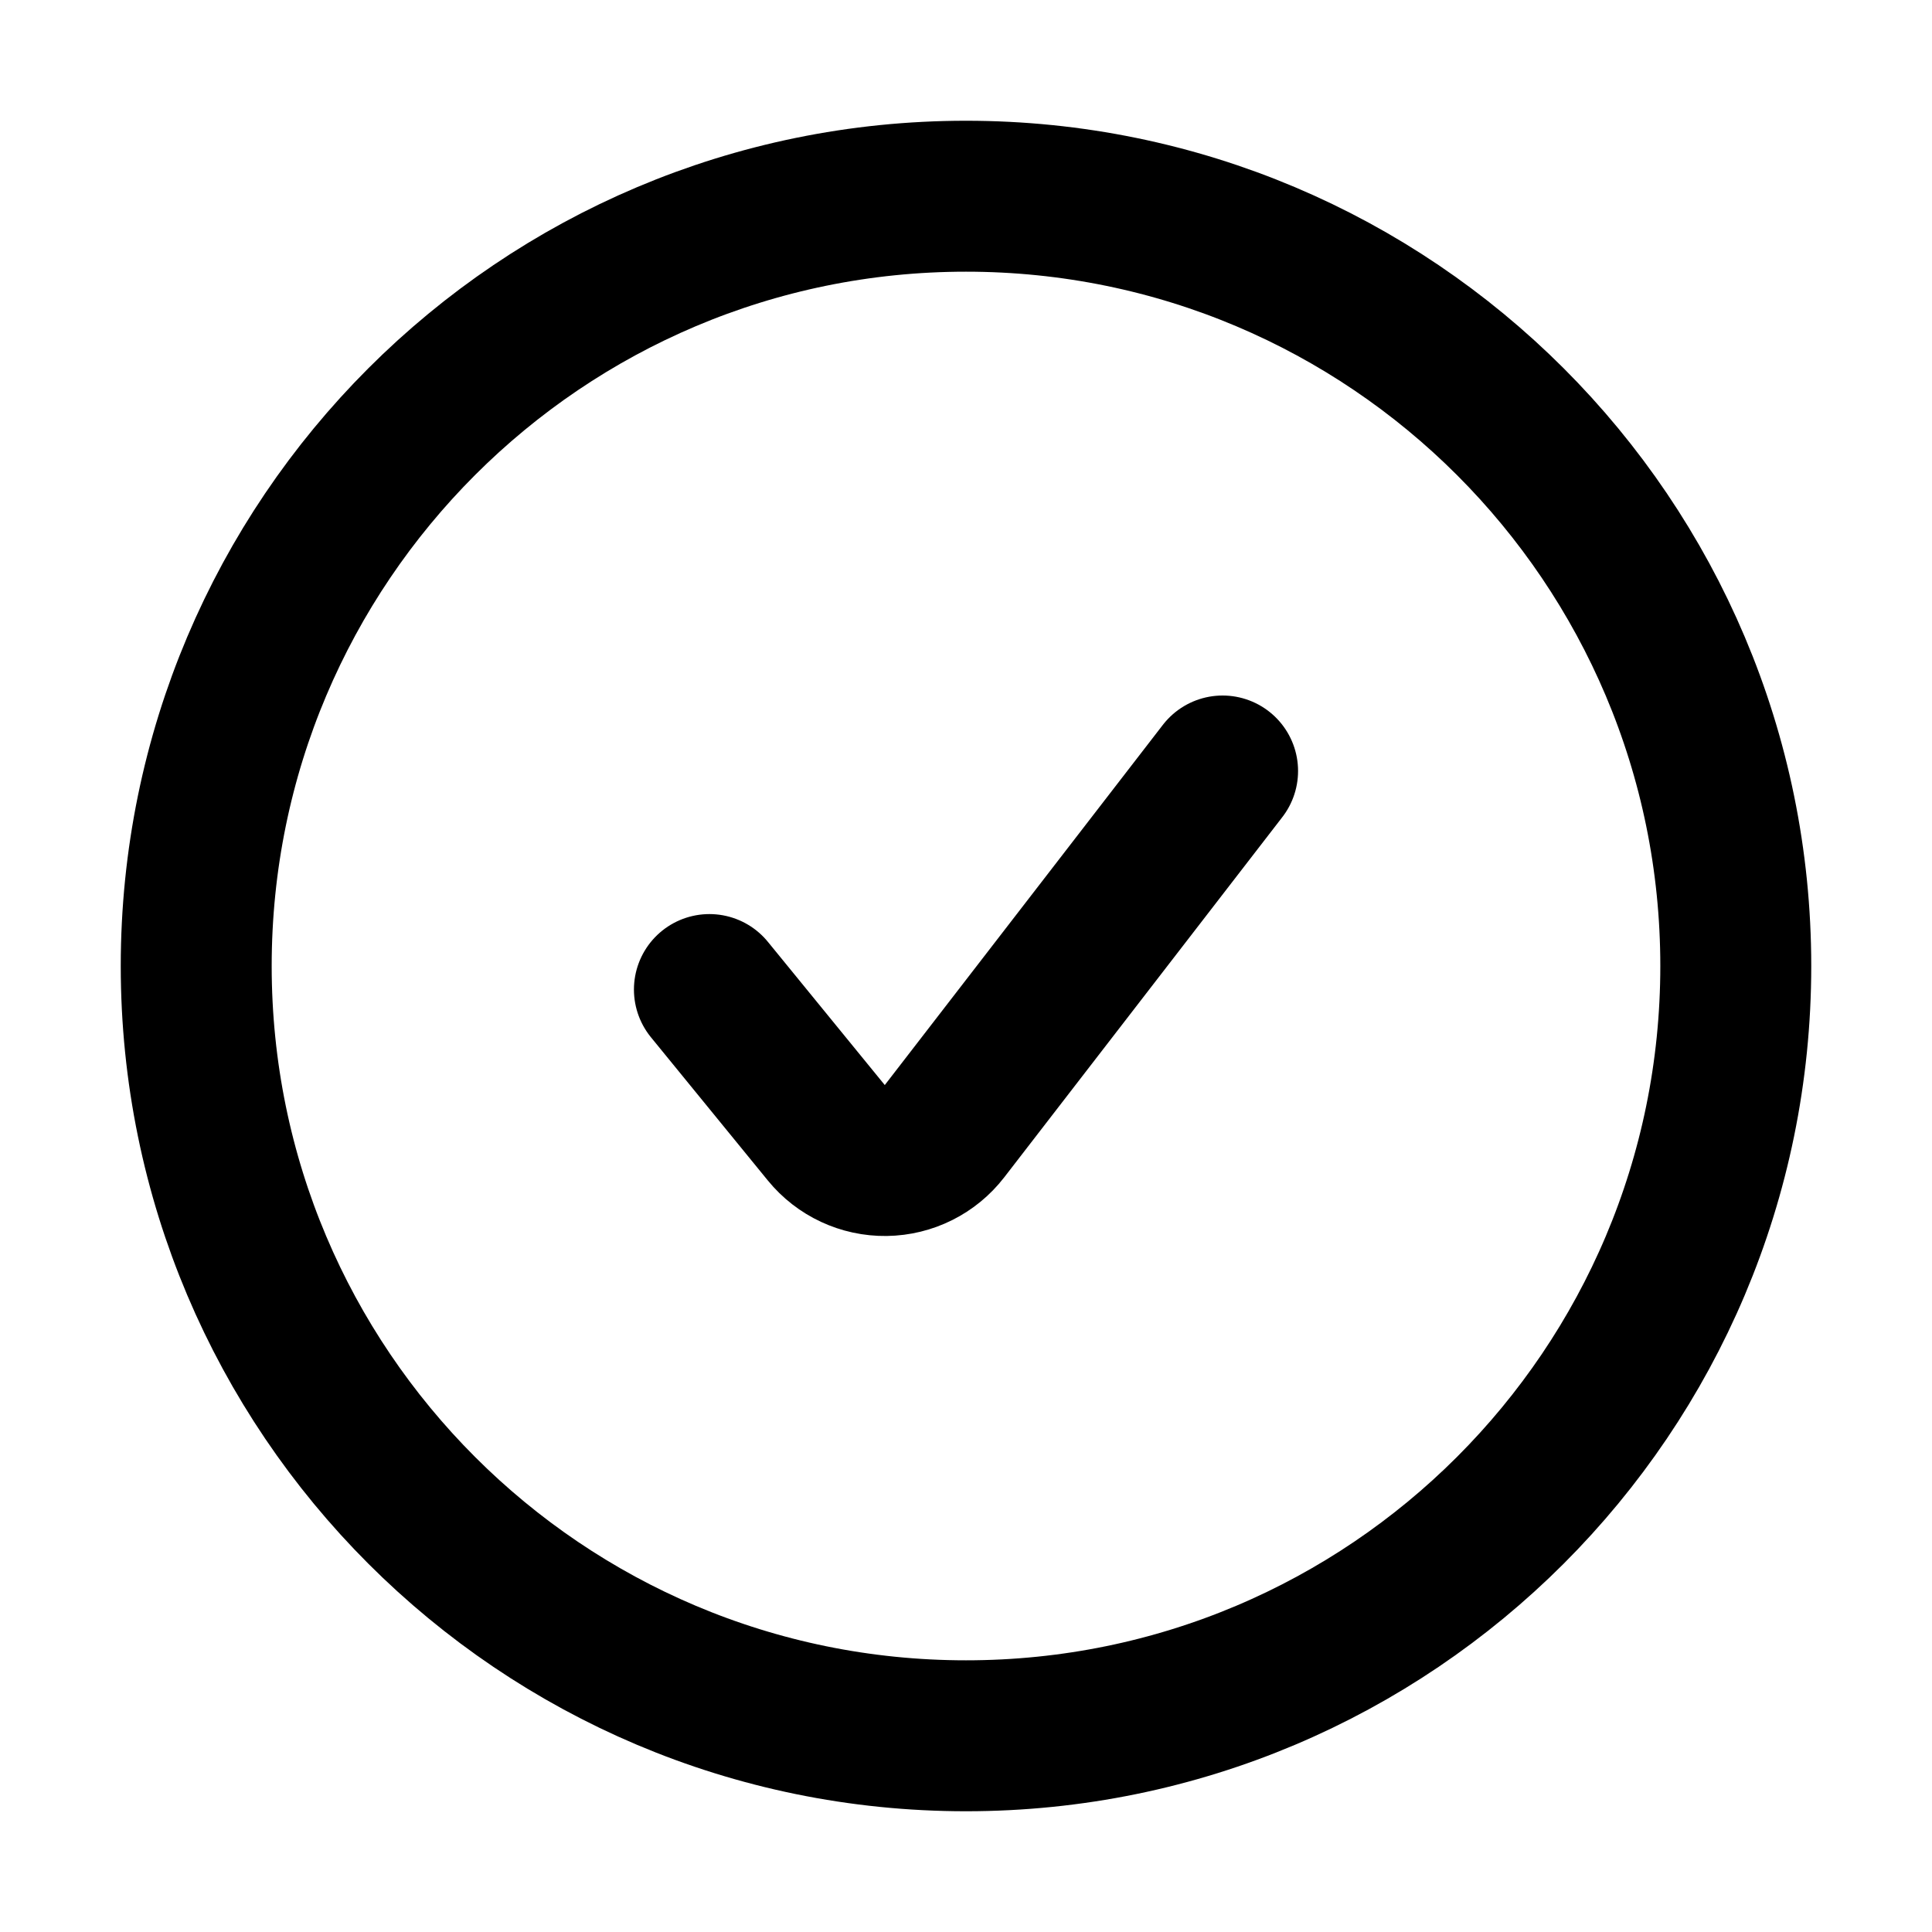
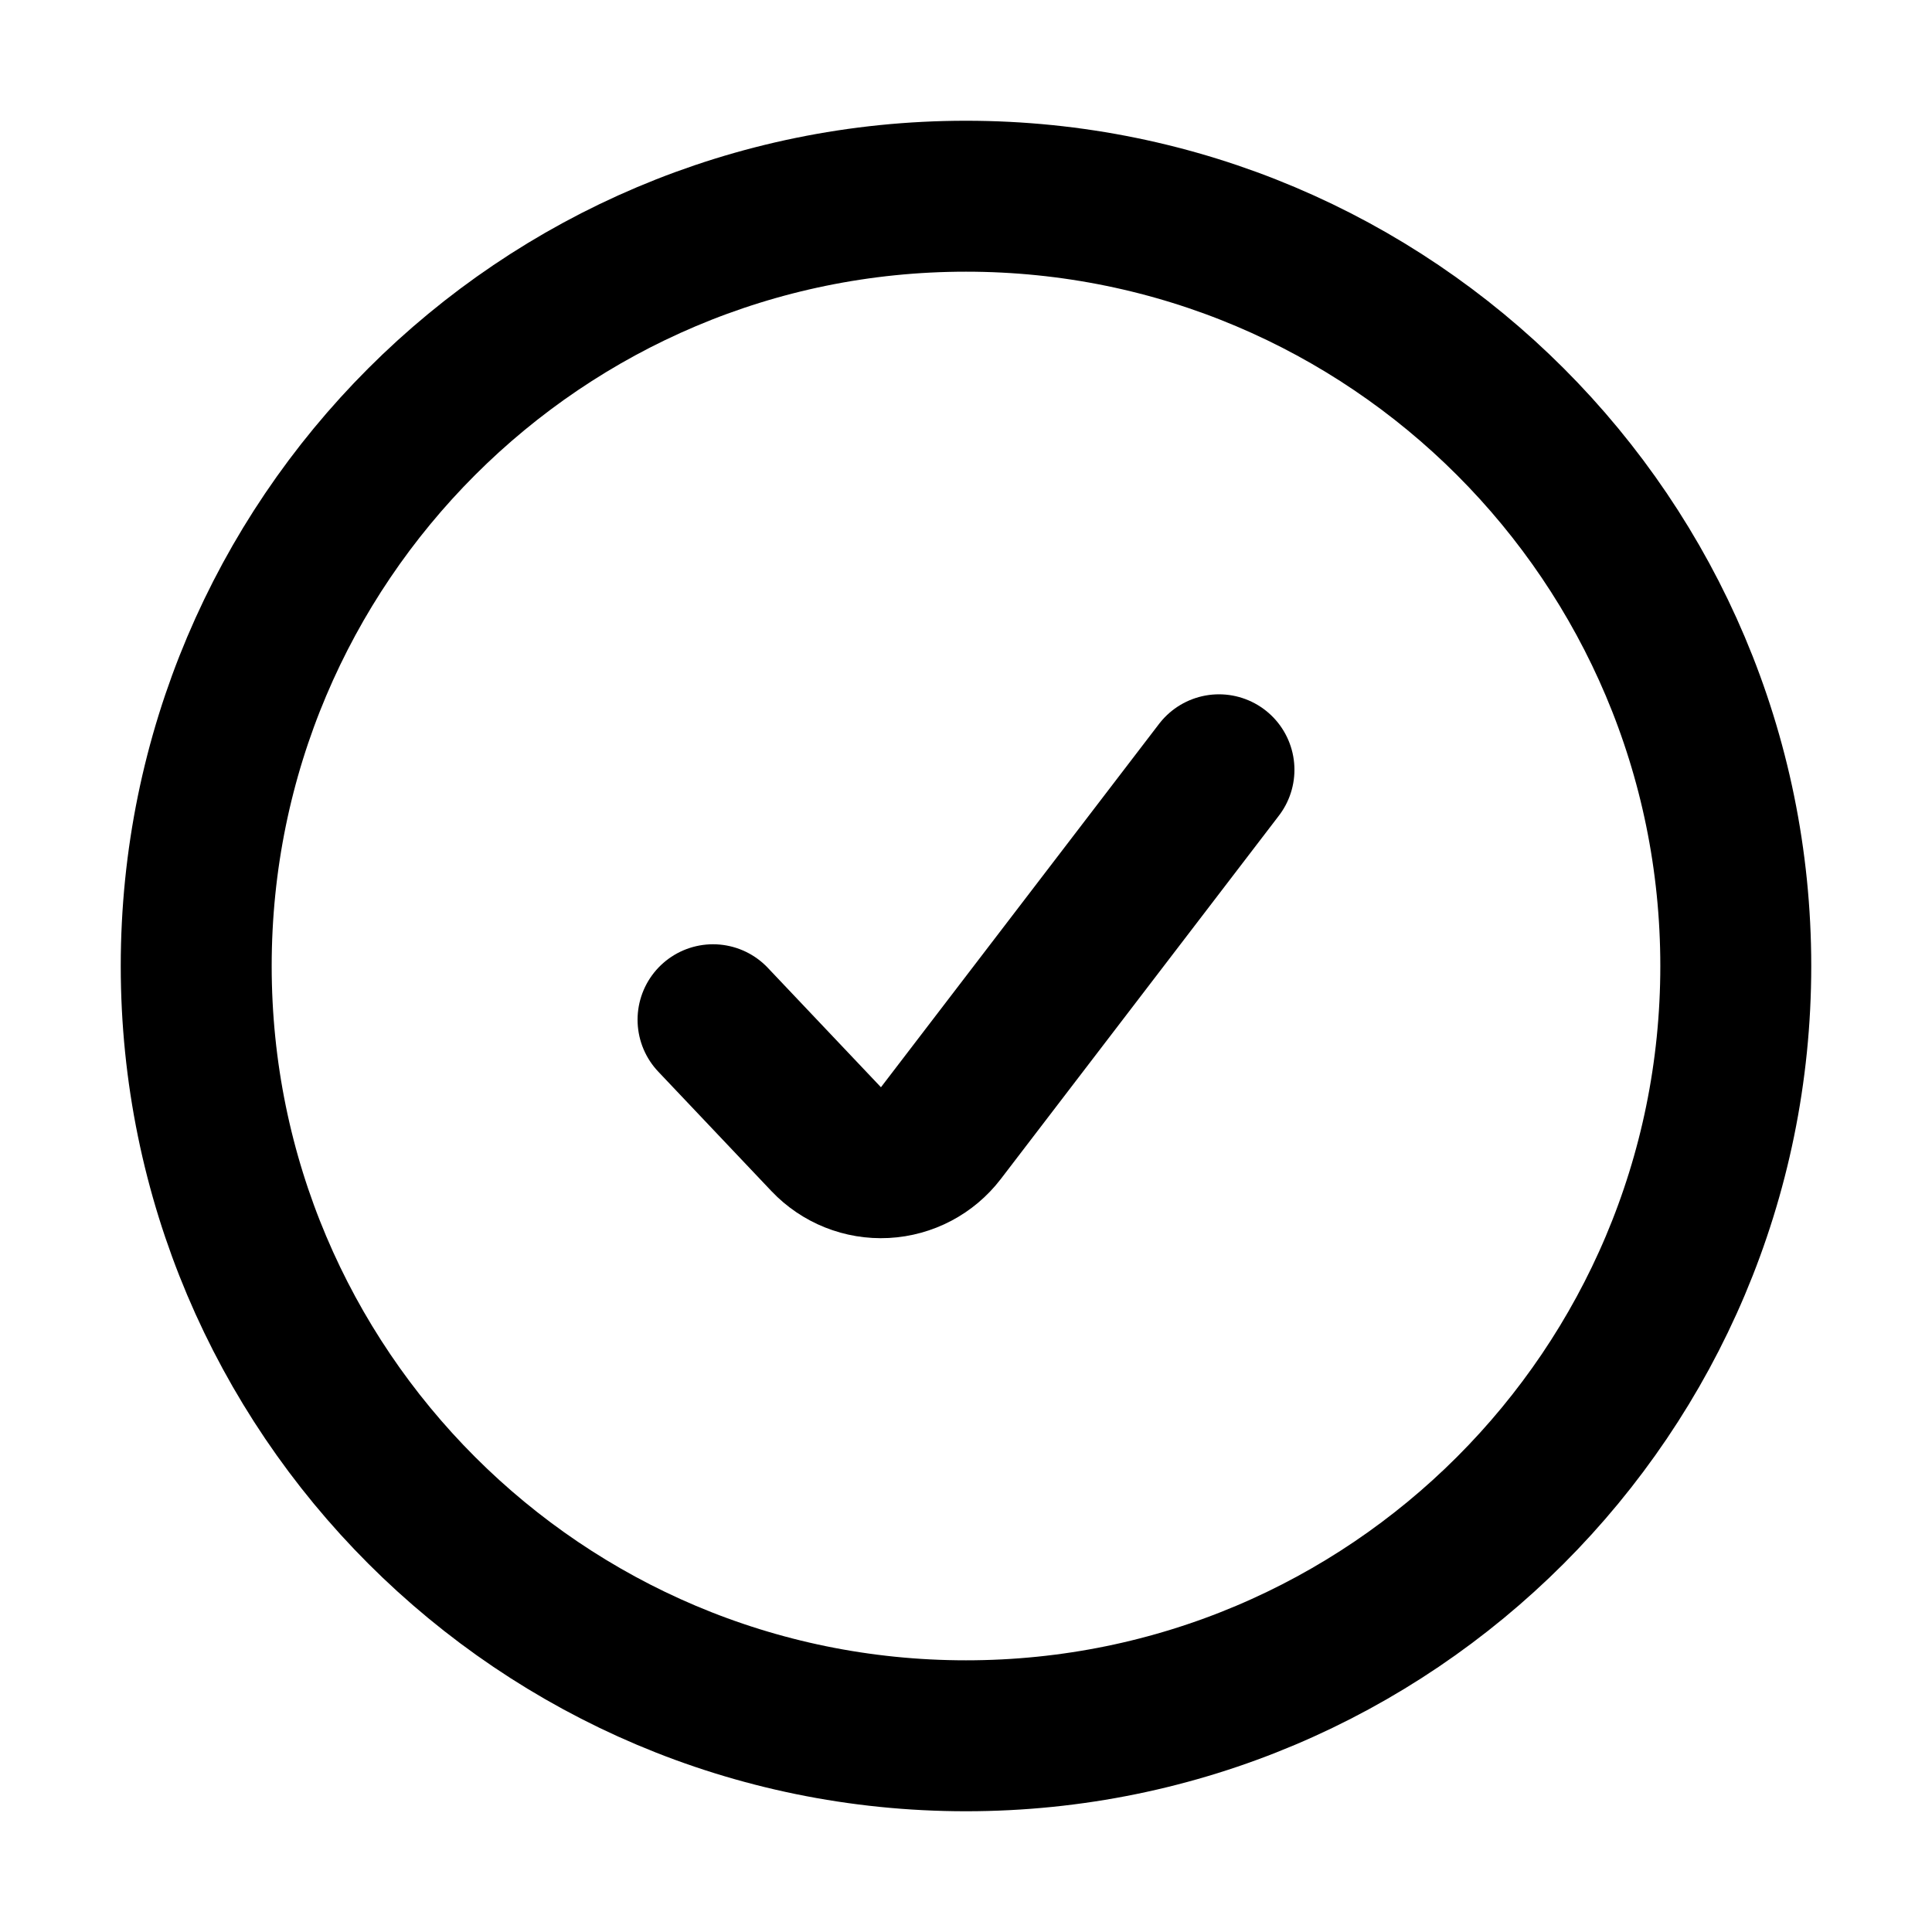
<svg xmlns="http://www.w3.org/2000/svg" viewBox="0 0 16 16" fill="none" stroke="currentColor" stroke-width="1.25" stroke-linecap="round" stroke-linejoin="round">
  <path d="M1.625 8A6.375 6.375 0 1 0 14.375 8A6.375 6.375 0 1 0 1.625 8Z" />
-   <path d="M5.875 8.195L6.843 9.381A0.625 0.625 0 0 0 7.822 9.368L10.125 6.385" />
+   <path d="M5.905 8.445L6.842 9.434A0.625 0.625 0 0 0 7.792 9.384L10.095 6.375" />
</svg>
